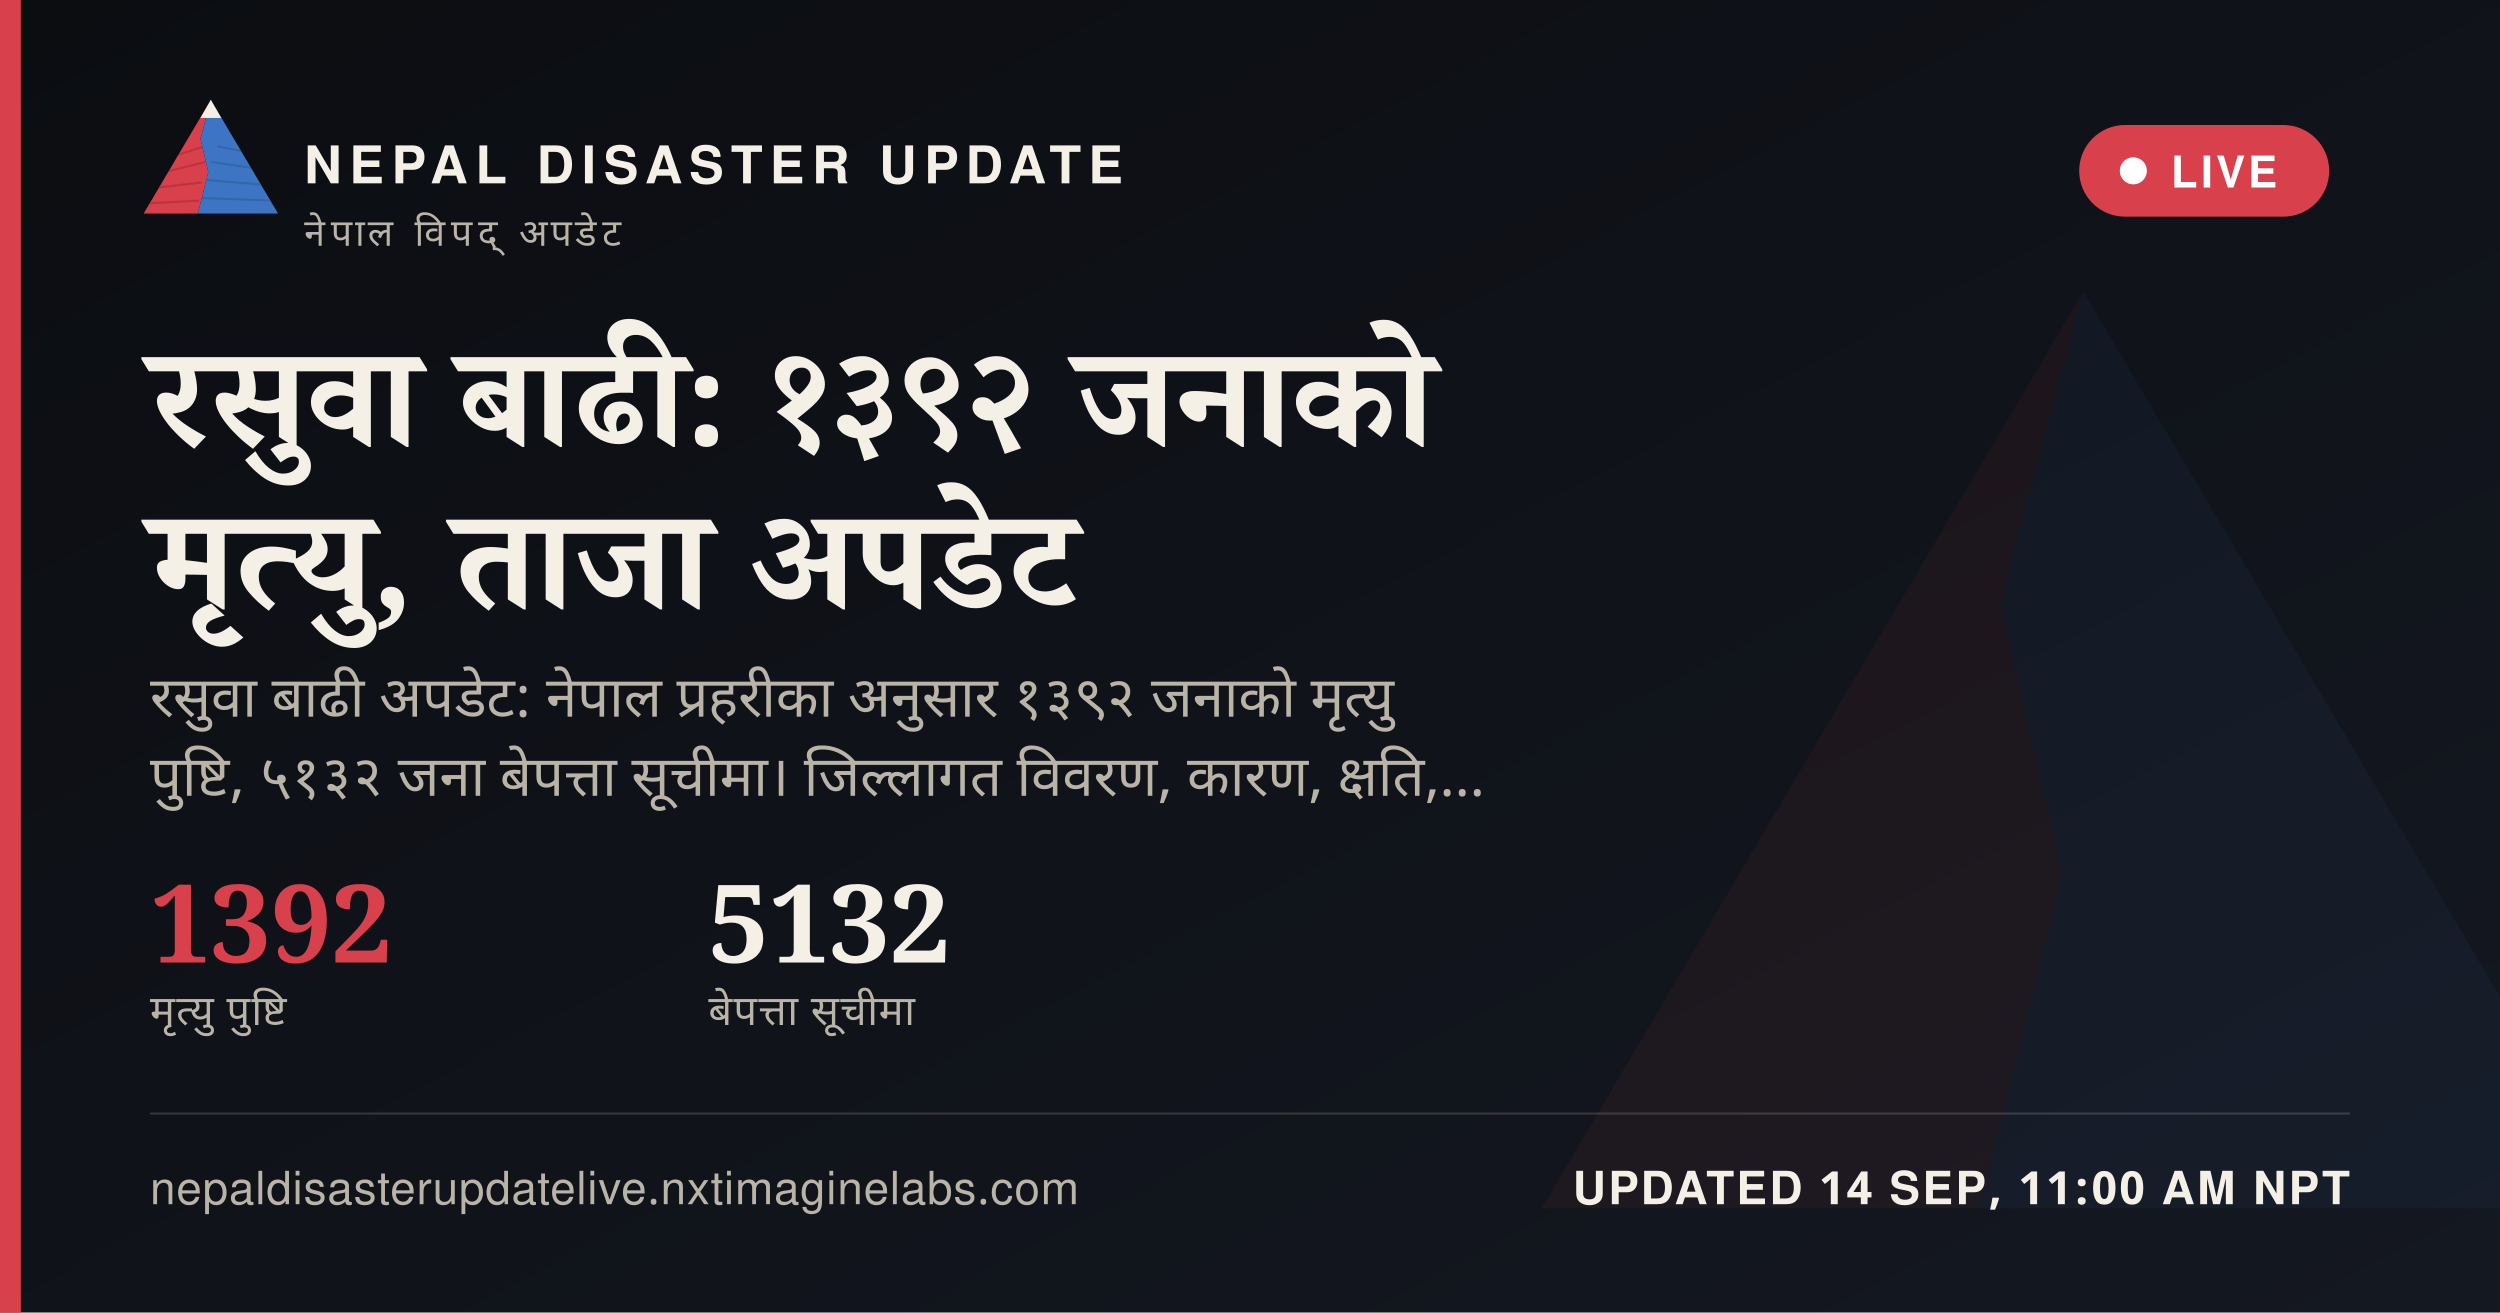
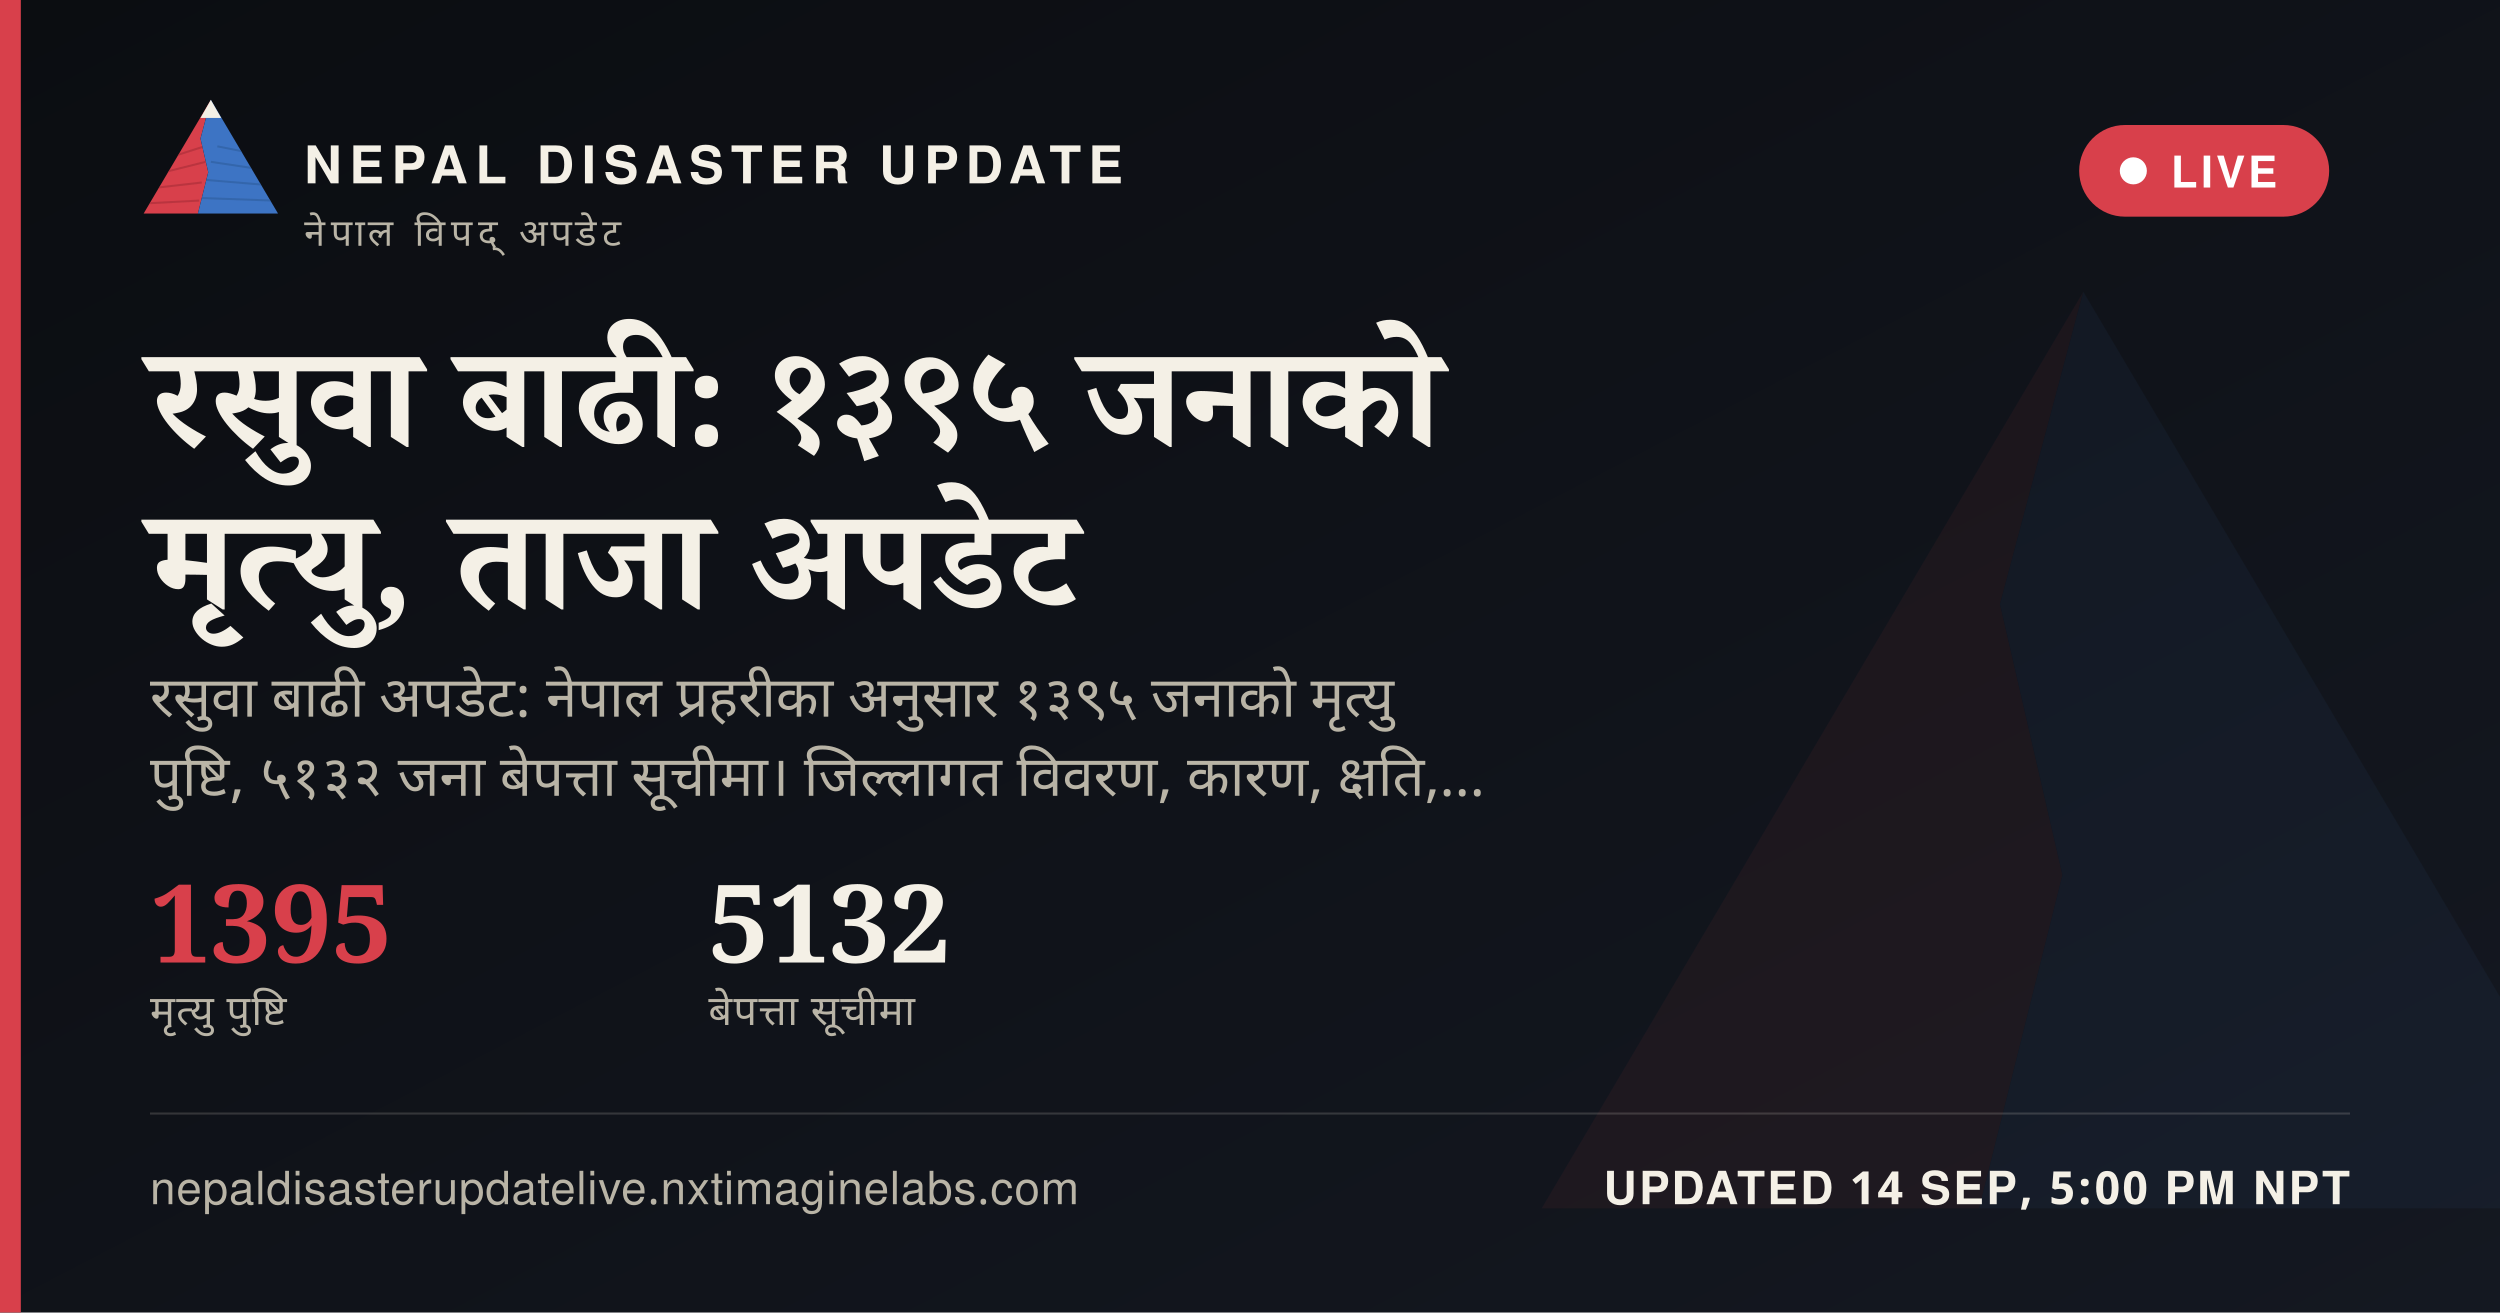
<svg xmlns="http://www.w3.org/2000/svg" width="1200" height="630" viewBox="0 0 1200 630">
  <defs>
    <linearGradient id="ogbg" x1="0" y1="0" x2="1" y2="1">
      <stop offset="0" stop-color="#0B0D11" />
      <stop offset="1" stop-color="#141821" />
    </linearGradient>
  </defs>
  <rect width="1200" height="630" fill="url(#ogbg)" />
  <g transform="translate(700,60) scale(5)" opacity="0.06">
    <polygon points="60,16 52,46 58,72 50,104 8,104" fill="#D8404B" />
    <polygon points="60,16 112,104 50,104 58,72 52,46" fill="#3D74C4" />
  </g>
  <rect x="0" y="0" width="10" height="630" fill="#D8404B" />
  <g transform="translate(64,38) scale(0.62)">
    <g>
      <defs>
        <clipPath id="ogLc">
          <polygon points="60,16 52,46 58,72 50,104 8,104" />
        </clipPath>
        <clipPath id="ogRc">
          <polygon points="60,16 112,104 50,104 58,72 52,46" />
        </clipPath>
      </defs>
      <polygon points="60,16 52,46 58,72 50,104 8,104" fill="#D8404B" />
      <g clip-path="url(#ogLc)" stroke="#A32A34" stroke-width="1.6" fill="none" opacity="0.55">
        <path d="M30,60 L55,52" />
        <path d="M24,72 L56,64" />
        <path d="M18,84 L53,80" />
        <path d="M13,96 L51,94" />
      </g>
      <polygon points="60,16 112,104 50,104 58,72 52,46" fill="#3D74C4" />
      <g clip-path="url(#ogRc)" stroke="#2A5793" stroke-width="1.6" fill="none" opacity="0.5">
        <path d="M65,52 L95,58" />
        <path d="M60,64 L100,70" />
        <path d="M56,78 L104,82" />
        <path d="M52,92 L108,94" />
      </g>
      <polygon points="60,16 52,30 68,30" fill="#F4F0E6" />
    </g>
  </g>
  <text x="146" y="88" font-family="'Public Sans', 'Noto Sans Devanagari', 'Helvetica Neue', Helvetica, Arial, sans-serif" font-size="25" font-weight="800" letter-spacing="3.6" fill="#F4F0E6">NEPAL DISASTER UPDATE</text>
  <text x="146" y="118" font-family="'Public Sans', 'Noto Sans Devanagari', 'Helvetica Neue', Helvetica, Arial, sans-serif" font-size="18" letter-spacing="2.8" fill="#B9B4A6">नेपाल विपद् अपडेट</text>
  <g>
    <rect x="998" y="60" width="120" height="44" rx="22" fill="#D8404B" stroke="none" />
    <circle cx="1024" cy="82" r="6.5" fill="#FFFFFF" />
    <text x="1042" y="90" font-family="'Public Sans', 'Noto Sans Devanagari', 'Helvetica Neue', Helvetica, Arial, sans-serif" font-size="21" font-weight="700" letter-spacing="1.6" fill="#FFFFFF">LIVE</text>
  </g>
-   <text x="72" y="214" font-family="Newsreader, 'Noto Serif Devanagari', Georgia, 'Times New Roman', serif" font-size="68" font-weight="600" fill="#F4F0E6" word-spacing="14">रसुवा बाढी: १३९२ जनाको</text>
+   <text x="72" y="214" font-family="Newsreader, 'Noto Serif Devanagari', Georgia, 'Times New Roman', serif" font-size="68" font-weight="600" fill="#F4F0E6" word-spacing="14">रसुवा बाढी: १३९५ जनाको</text>
  <text x="72" y="292" font-family="Newsreader, 'Noto Serif Devanagari', Georgia, 'Times New Roman', serif" font-size="68" font-weight="600" fill="#F4F0E6" word-spacing="14">मृत्यु, ताजा अपडेट</text>
-   <text x="72" y="344" font-family="'Public Sans', 'Noto Sans Devanagari', 'Helvetica Neue', Helvetica, Arial, sans-serif" font-size="27" fill="#B9B4A6" word-spacing="6">रसुवा बाढी अपडेट: नेपाल प्रहरीका अनुसार १३९२ जनाको मृत्यु</text>
+   <text x="72" y="344" font-family="'Public Sans', 'Noto Sans Devanagari', 'Helvetica Neue', Helvetica, Arial, sans-serif" font-size="27" fill="#B9B4A6" word-spacing="6">रसुवा बाढी अपडेट: नेपाल प्रहरीका अनुसार १३९५ जनाको मृत्यु</text>
  <text x="72" y="382" font-family="'Public Sans', 'Noto Sans Devanagari', 'Helvetica Neue', Helvetica, Arial, sans-serif" font-size="27" fill="#B9B4A6" word-spacing="6">पुष्टि, ५१३२ जना बेपत्ता सूचीमा। जिल्लागत विवरण, कारण, क्षति,…</text>
  <g transform="translate(72,462)">
-     <text x="0" y="0" font-family="Newsreader, 'Noto Serif Devanagari', Georgia, 'Times New Roman', serif" font-size="52" font-weight="600" fill="#D8404B">1392</text>
+     <text x="0" y="0" font-family="Newsreader, 'Noto Serif Devanagari', Georgia, 'Times New Roman', serif" font-size="52" font-weight="600" fill="#D8404B">1395</text>
    <text x="0" y="30" font-family="'Public Sans', 'Noto Sans Devanagari', 'Helvetica Neue', Helvetica, Arial, sans-serif" font-size="20" letter-spacing="0.6" fill="#B9B4A6">मृत्यु पुष्टि</text>
    <text x="268" y="0" font-family="Newsreader, 'Noto Serif Devanagari', Georgia, 'Times New Roman', serif" font-size="52" font-weight="600" fill="#F4F0E6">5132</text>
    <text x="268" y="30" font-family="'Public Sans', 'Noto Sans Devanagari', 'Helvetica Neue', Helvetica, Arial, sans-serif" font-size="20" letter-spacing="0.6" fill="#B9B4A6">बेपत्ता सूचीमा</text>
  </g>
  <rect x="72" y="534" width="1056" height="1" fill="rgba(244,240,230,0.16)" />
  <text x="72" y="578" font-family="'Public Sans', 'Noto Sans Devanagari', 'Helvetica Neue', Helvetica, Arial, sans-serif" font-size="22" fill="#B9B4A6" letter-spacing="0.4">nepaldisasterupdatelive.nxtimaginelabs.com</text>
-   <text x="1128" y="578" text-anchor="end" font-family="'Public Sans', 'Noto Sans Devanagari', 'Helvetica Neue', Helvetica, Arial, sans-serif" font-size="22" font-weight="700" letter-spacing="1.2" fill="#F4F0E6">UPDATED 14 SEP, 11:00 AM NPT</text>
+   <text x="1128" y="578" text-anchor="end" font-family="'Public Sans', 'Noto Sans Devanagari', 'Helvetica Neue', Helvetica, Arial, sans-serif" font-size="22" font-weight="700" letter-spacing="1.2" fill="#F4F0E6">UPDATED 14 SEP, 5:00 PM NPT</text>
</svg>
